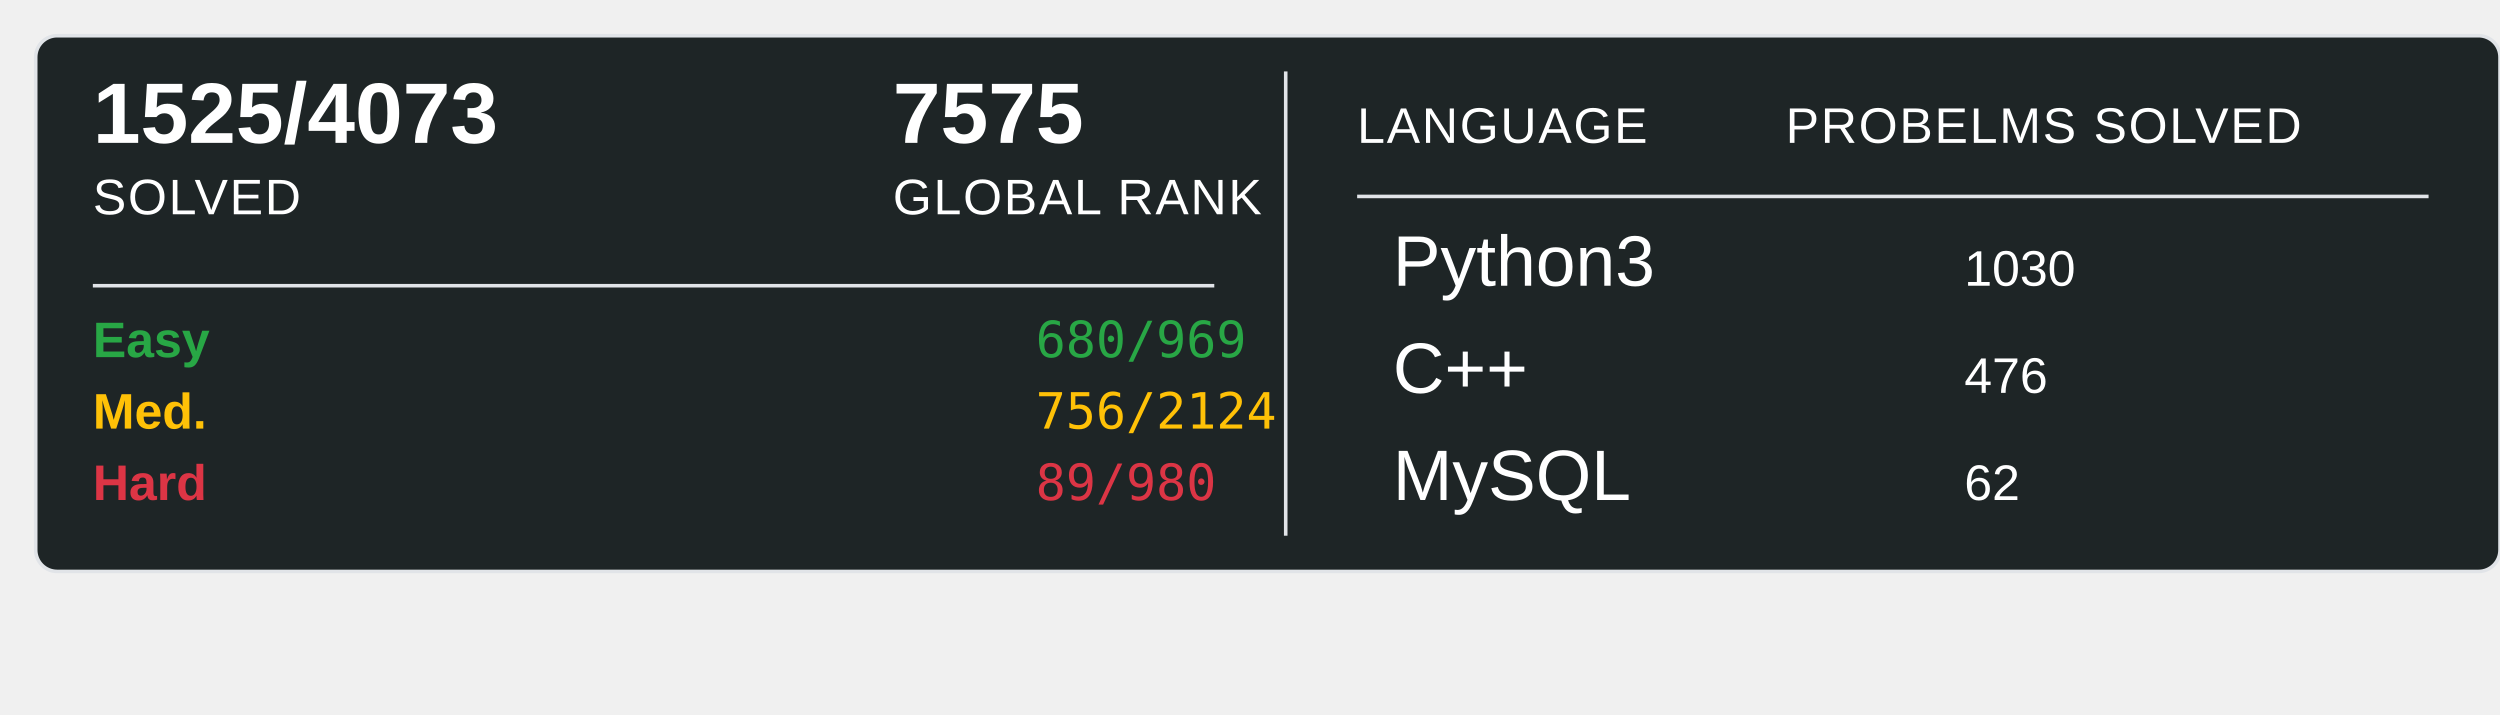
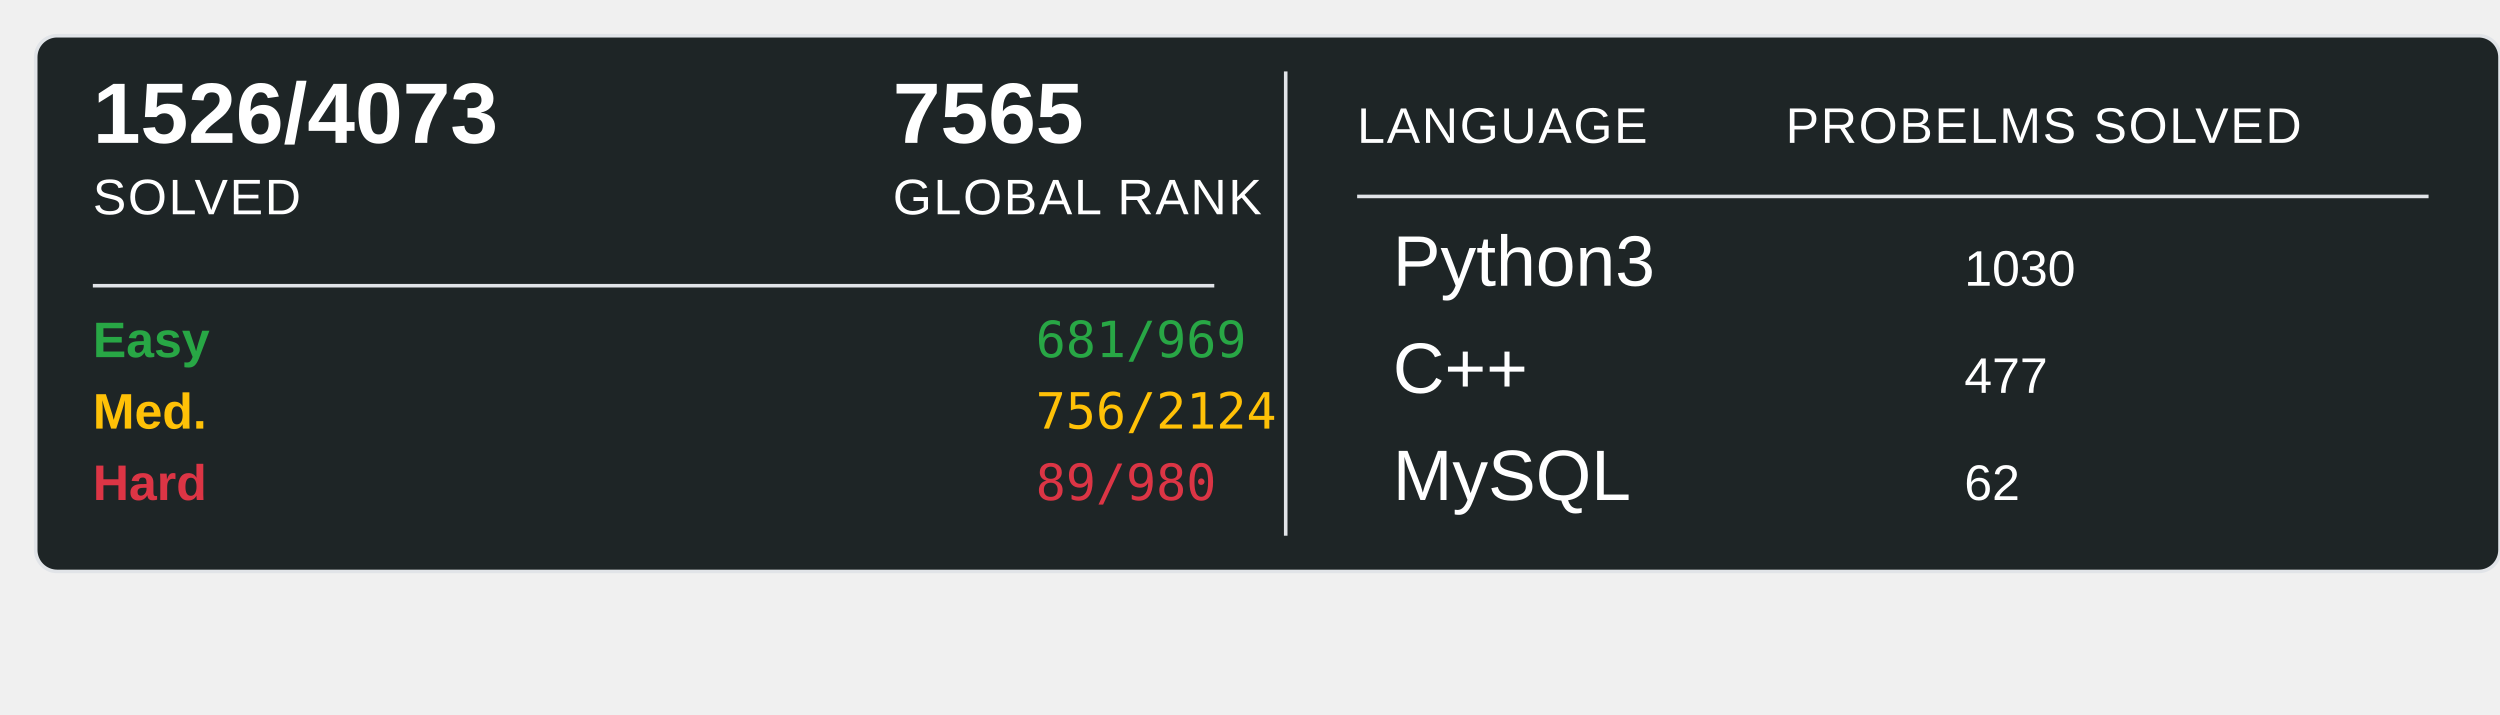
<svg xmlns="http://www.w3.org/2000/svg" width="700" height="200">
  <rect x="10" y="10" width="690" height="150" rx="6" ry="6" fill="#1E2526" stroke="#e1e4e8" stroke-width="1" />
-   <text x="26" y="40" font-family="Arial, sans-serif" font-size="24" font-weight="600" fill="#ffffff">1525/4073</text>
+   <text x="26" y="40" font-family="Arial, sans-serif" font-size="24" font-weight="600" fill="#ffffff">1526/4073</text>
  <text x="26" y="60" font-family="Arial, sans-serif" font-size="14" fill="#ffffff" text-transform="uppercase" letter-spacing="0.5">SOLVED</text>
-   <text x="250" y="40" font-family="Arial, sans-serif" font-size="24" font-weight="600" fill="#ffffff">7575</text>
+   <text x="250" y="40" font-family="Arial, sans-serif" font-size="24" font-weight="600" fill="#ffffff">7565</text>
  <text x="250" y="60" font-family="Arial, sans-serif" font-size="14" fill="#ffffff" text-transform="uppercase" letter-spacing="0.5">GLOBAL RANK</text>
  <line x1="26" y1="80" x2="340" y2="80" stroke="#e1e4e8" stroke-width="1" />
  <text x="26" y="100" font-family="Arial, sans-serif" font-size="14" font-weight="600" fill="#28a745">Easy</text>
-   <text x="290" y="100" font-family="monospace" font-size="14" fill="#28a745">680/969</text>
+   <text x="290" y="100" font-family="monospace" font-size="14" fill="#28a745">681/969</text>
  <text x="26" y="120" font-family="Arial, sans-serif" font-size="14" font-weight="600" fill="#ffc107">Med.</text>
  <text x="290" y="120" font-family="monospace" font-size="14" fill="#ffc107">756/2124</text>
  <text x="26" y="140" font-family="Arial, sans-serif" font-size="14" font-weight="600" fill="#dc3545">Hard</text>
  <text x="290" y="140" font-family="monospace" font-size="14" fill="#dc3545">89/980</text>
  <line x1="360" y1="20" x2="360" y2="150" stroke="#e1e4e8" stroke-width="1" />
  <text x="380" y="40" font-family="Arial, sans-serif" font-size="14" fill="#ffffff" text-transform="uppercase" letter-spacing="0.5">LANGUAGE</text>
  <line x1="380" y1="55" x2="680" y2="55" stroke="#e1e4e8" stroke-width="1" />
  <text x="500" y="40" font-family="Arial, sans-serif" font-size="14" fill="#ffffff" text-transform="uppercase" letter-spacing="0.5">PROBELMS SOLVED</text>
  <text x="390" y="80" font-family="Arial, sans-serif" font-size="20" fill="#ffffff">Python3</text>
  <text x="550" y="80" font-family="Arial, sans-serif" font-size="14" fill="#ffffff">1030</text>
  <text x="390" y="110" font-family="Arial, sans-serif" font-size="20" fill="#ffffff">C++</text>
-   <text x="550" y="110" font-family="Arial, sans-serif" font-size="14" fill="#ffffff">476</text>
+   <text x="550" y="110" font-family="Arial, sans-serif" font-size="14" fill="#ffffff">477</text>
  <text x="390" y="140" font-family="Arial, sans-serif" font-size="20" fill="#ffffff">MySQL</text>
  <text x="550" y="140" font-family="Arial, sans-serif" font-size="14" fill="#ffffff">62</text>
</svg>
